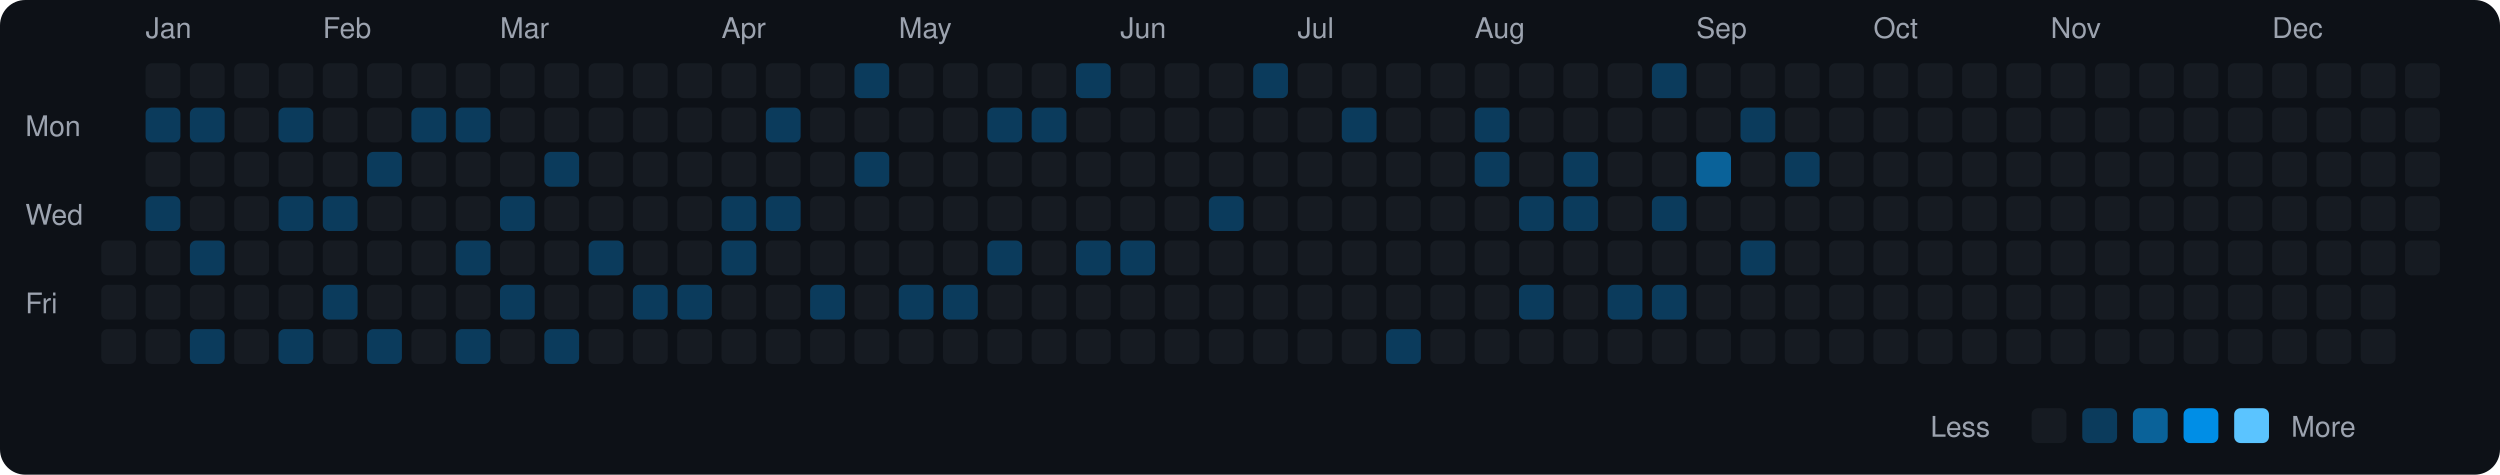
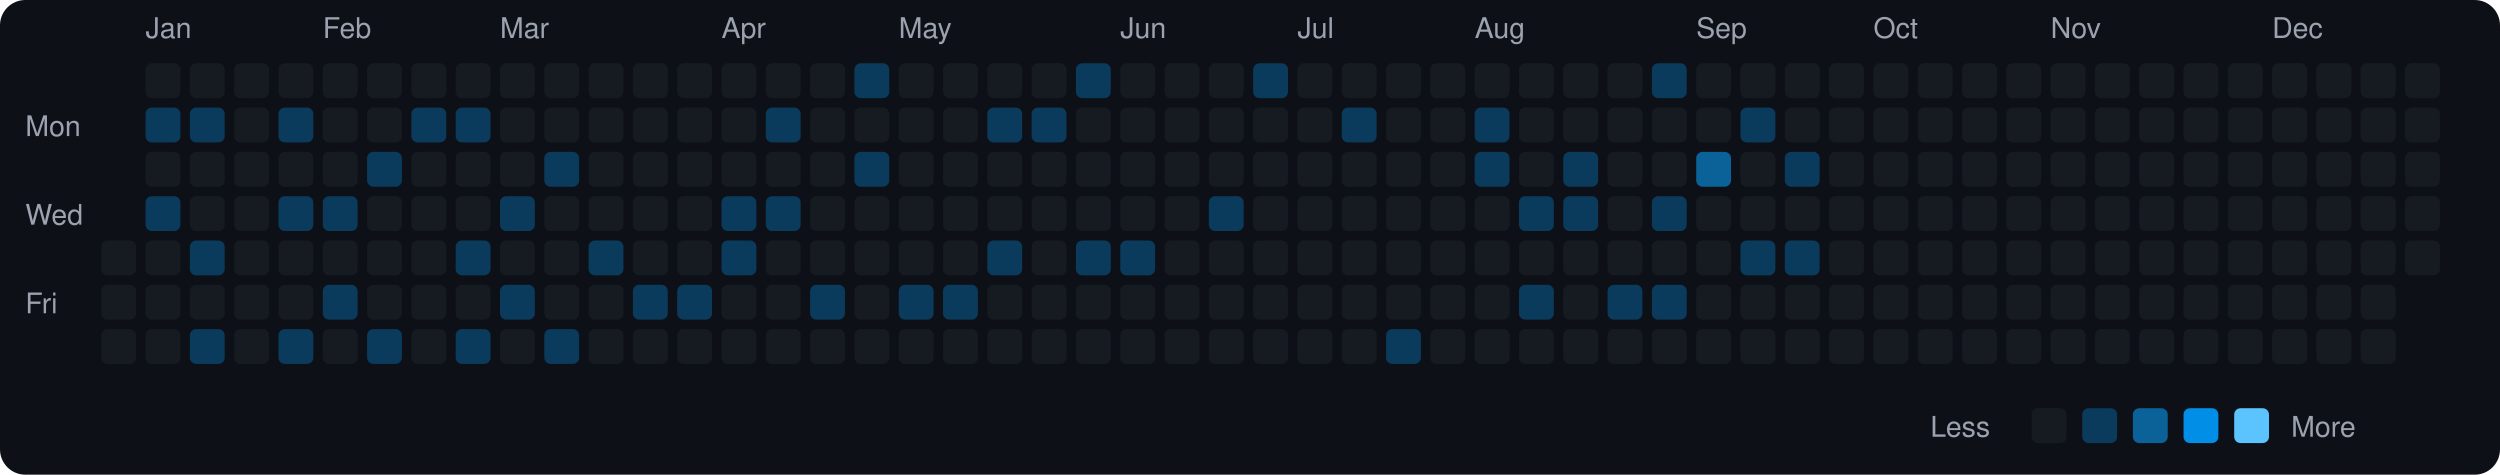
<svg xmlns="http://www.w3.org/2000/svg" viewBox="0 0 790 150" width="790" height="150">
  <rect width="790" height="150" fill="#0d1117" rx="8" ry="8" />
  <text x="8" y="43" fill="#9ca3af" font-size="9" font-family="-apple-system, BlinkMacSystemFont, 'Segoe UI', Helvetica, Arial, sans-serif">Mon</text>
  <text x="8" y="71" fill="#9ca3af" font-size="9" font-family="-apple-system, BlinkMacSystemFont, 'Segoe UI', Helvetica, Arial, sans-serif">Wed</text>
  <text x="8" y="99" fill="#9ca3af" font-size="9" font-family="-apple-system, BlinkMacSystemFont, 'Segoe UI', Helvetica, Arial, sans-serif">Fri</text>
  <rect x="32" y="76" width="11" height="11" rx="2" ry="2" fill="#161b22">
    </rect>
  <rect x="32" y="90" width="11" height="11" rx="2" ry="2" fill="#161b22">
    </rect>
  <rect x="32" y="104" width="11" height="11" rx="2" ry="2" fill="#161b22">
    </rect>
  <text x="46" y="12" fill="#9ca3af" font-size="9" font-family="-apple-system, BlinkMacSystemFont, 'Segoe UI', Helvetica, Arial, sans-serif">Jan</text>
  <rect x="46" y="20" width="11" height="11" rx="2" ry="2" fill="#161b22">
    </rect>
  <rect x="46" y="34" width="11" height="11" rx="2" ry="2" fill="#0b3b5c">
    </rect>
  <rect x="46" y="48" width="11" height="11" rx="2" ry="2" fill="#161b22">
    </rect>
  <rect x="46" y="62" width="11" height="11" rx="2" ry="2" fill="#0b3b5c">
    </rect>
  <rect x="46" y="76" width="11" height="11" rx="2" ry="2" fill="#161b22">
    </rect>
  <rect x="46" y="90" width="11" height="11" rx="2" ry="2" fill="#161b22">
    </rect>
  <rect x="46" y="104" width="11" height="11" rx="2" ry="2" fill="#161b22">
    </rect>
  <rect x="60" y="20" width="11" height="11" rx="2" ry="2" fill="#161b22">
    </rect>
  <rect x="60" y="34" width="11" height="11" rx="2" ry="2" fill="#0b3b5c">
    </rect>
  <rect x="60" y="48" width="11" height="11" rx="2" ry="2" fill="#161b22">
    </rect>
  <rect x="60" y="62" width="11" height="11" rx="2" ry="2" fill="#161b22">
    </rect>
  <rect x="60" y="76" width="11" height="11" rx="2" ry="2" fill="#0b3b5c">
    </rect>
  <rect x="60" y="90" width="11" height="11" rx="2" ry="2" fill="#161b22">
    </rect>
  <rect x="60" y="104" width="11" height="11" rx="2" ry="2" fill="#0b3b5c">
    </rect>
  <rect x="74" y="20" width="11" height="11" rx="2" ry="2" fill="#161b22">
    </rect>
  <rect x="74" y="34" width="11" height="11" rx="2" ry="2" fill="#161b22">
    </rect>
  <rect x="74" y="48" width="11" height="11" rx="2" ry="2" fill="#161b22">
    </rect>
  <rect x="74" y="62" width="11" height="11" rx="2" ry="2" fill="#161b22">
    </rect>
  <rect x="74" y="76" width="11" height="11" rx="2" ry="2" fill="#161b22">
    </rect>
  <rect x="74" y="90" width="11" height="11" rx="2" ry="2" fill="#161b22">
    </rect>
  <rect x="74" y="104" width="11" height="11" rx="2" ry="2" fill="#161b22">
    </rect>
  <rect x="88" y="20" width="11" height="11" rx="2" ry="2" fill="#161b22">
    </rect>
  <rect x="88" y="34" width="11" height="11" rx="2" ry="2" fill="#0b3b5c">
    </rect>
  <rect x="88" y="48" width="11" height="11" rx="2" ry="2" fill="#161b22">
    </rect>
  <rect x="88" y="62" width="11" height="11" rx="2" ry="2" fill="#0b3b5c">
    </rect>
  <rect x="88" y="76" width="11" height="11" rx="2" ry="2" fill="#161b22">
    </rect>
  <rect x="88" y="90" width="11" height="11" rx="2" ry="2" fill="#161b22">
    </rect>
  <rect x="88" y="104" width="11" height="11" rx="2" ry="2" fill="#0b3b5c">
    </rect>
  <text x="102" y="12" fill="#9ca3af" font-size="9" font-family="-apple-system, BlinkMacSystemFont, 'Segoe UI', Helvetica, Arial, sans-serif">Feb</text>
  <rect x="102" y="20" width="11" height="11" rx="2" ry="2" fill="#161b22">
    </rect>
  <rect x="102" y="34" width="11" height="11" rx="2" ry="2" fill="#161b22">
    </rect>
  <rect x="102" y="48" width="11" height="11" rx="2" ry="2" fill="#161b22">
    </rect>
  <rect x="102" y="62" width="11" height="11" rx="2" ry="2" fill="#0b3b5c">
    </rect>
  <rect x="102" y="76" width="11" height="11" rx="2" ry="2" fill="#161b22">
    </rect>
  <rect x="102" y="90" width="11" height="11" rx="2" ry="2" fill="#0b3b5c">
    </rect>
  <rect x="102" y="104" width="11" height="11" rx="2" ry="2" fill="#161b22">
    </rect>
  <rect x="116" y="20" width="11" height="11" rx="2" ry="2" fill="#161b22">
    </rect>
  <rect x="116" y="34" width="11" height="11" rx="2" ry="2" fill="#161b22">
    </rect>
  <rect x="116" y="48" width="11" height="11" rx="2" ry="2" fill="#0b3b5c">
    </rect>
  <rect x="116" y="62" width="11" height="11" rx="2" ry="2" fill="#161b22">
    </rect>
  <rect x="116" y="76" width="11" height="11" rx="2" ry="2" fill="#161b22">
    </rect>
  <rect x="116" y="90" width="11" height="11" rx="2" ry="2" fill="#161b22">
    </rect>
  <rect x="116" y="104" width="11" height="11" rx="2" ry="2" fill="#0b3b5c">
    </rect>
  <rect x="130" y="20" width="11" height="11" rx="2" ry="2" fill="#161b22">
    </rect>
  <rect x="130" y="34" width="11" height="11" rx="2" ry="2" fill="#0b3b5c">
    </rect>
  <rect x="130" y="48" width="11" height="11" rx="2" ry="2" fill="#161b22">
    </rect>
  <rect x="130" y="62" width="11" height="11" rx="2" ry="2" fill="#161b22">
    </rect>
  <rect x="130" y="76" width="11" height="11" rx="2" ry="2" fill="#161b22">
    </rect>
  <rect x="130" y="90" width="11" height="11" rx="2" ry="2" fill="#161b22">
    </rect>
  <rect x="130" y="104" width="11" height="11" rx="2" ry="2" fill="#161b22">
    </rect>
  <rect x="144" y="20" width="11" height="11" rx="2" ry="2" fill="#161b22">
    </rect>
  <rect x="144" y="34" width="11" height="11" rx="2" ry="2" fill="#0b3b5c">
    </rect>
  <rect x="144" y="48" width="11" height="11" rx="2" ry="2" fill="#161b22">
    </rect>
  <rect x="144" y="62" width="11" height="11" rx="2" ry="2" fill="#161b22">
    </rect>
  <rect x="144" y="76" width="11" height="11" rx="2" ry="2" fill="#0b3b5c">
    </rect>
  <rect x="144" y="90" width="11" height="11" rx="2" ry="2" fill="#161b22">
    </rect>
  <rect x="144" y="104" width="11" height="11" rx="2" ry="2" fill="#0b3b5c">
    </rect>
  <text x="158" y="12" fill="#9ca3af" font-size="9" font-family="-apple-system, BlinkMacSystemFont, 'Segoe UI', Helvetica, Arial, sans-serif">Mar</text>
  <rect x="158" y="20" width="11" height="11" rx="2" ry="2" fill="#161b22">
    </rect>
  <rect x="158" y="34" width="11" height="11" rx="2" ry="2" fill="#161b22">
    </rect>
  <rect x="158" y="48" width="11" height="11" rx="2" ry="2" fill="#161b22">
    </rect>
  <rect x="158" y="62" width="11" height="11" rx="2" ry="2" fill="#0b3b5c">
    </rect>
  <rect x="158" y="76" width="11" height="11" rx="2" ry="2" fill="#161b22">
    </rect>
  <rect x="158" y="90" width="11" height="11" rx="2" ry="2" fill="#0b3b5c">
    </rect>
  <rect x="158" y="104" width="11" height="11" rx="2" ry="2" fill="#161b22">
    </rect>
  <rect x="172" y="20" width="11" height="11" rx="2" ry="2" fill="#161b22">
    </rect>
  <rect x="172" y="34" width="11" height="11" rx="2" ry="2" fill="#161b22">
    </rect>
  <rect x="172" y="48" width="11" height="11" rx="2" ry="2" fill="#0b3b5c">
    </rect>
  <rect x="172" y="62" width="11" height="11" rx="2" ry="2" fill="#161b22">
    </rect>
  <rect x="172" y="76" width="11" height="11" rx="2" ry="2" fill="#161b22">
    </rect>
  <rect x="172" y="90" width="11" height="11" rx="2" ry="2" fill="#161b22">
    </rect>
  <rect x="172" y="104" width="11" height="11" rx="2" ry="2" fill="#0b3b5c">
    </rect>
  <rect x="186" y="20" width="11" height="11" rx="2" ry="2" fill="#161b22">
    </rect>
  <rect x="186" y="34" width="11" height="11" rx="2" ry="2" fill="#161b22">
    </rect>
  <rect x="186" y="48" width="11" height="11" rx="2" ry="2" fill="#161b22">
    </rect>
  <rect x="186" y="62" width="11" height="11" rx="2" ry="2" fill="#161b22">
    </rect>
  <rect x="186" y="76" width="11" height="11" rx="2" ry="2" fill="#0b3b5c">
    </rect>
  <rect x="186" y="90" width="11" height="11" rx="2" ry="2" fill="#161b22">
    </rect>
  <rect x="186" y="104" width="11" height="11" rx="2" ry="2" fill="#161b22">
    </rect>
  <rect x="200" y="20" width="11" height="11" rx="2" ry="2" fill="#161b22">
    </rect>
  <rect x="200" y="34" width="11" height="11" rx="2" ry="2" fill="#161b22">
    </rect>
  <rect x="200" y="48" width="11" height="11" rx="2" ry="2" fill="#161b22">
    </rect>
  <rect x="200" y="62" width="11" height="11" rx="2" ry="2" fill="#161b22">
    </rect>
  <rect x="200" y="76" width="11" height="11" rx="2" ry="2" fill="#161b22">
    </rect>
  <rect x="200" y="90" width="11" height="11" rx="2" ry="2" fill="#0b3b5c">
    </rect>
  <rect x="200" y="104" width="11" height="11" rx="2" ry="2" fill="#161b22">
    </rect>
  <rect x="214" y="20" width="11" height="11" rx="2" ry="2" fill="#161b22">
    </rect>
  <rect x="214" y="34" width="11" height="11" rx="2" ry="2" fill="#161b22">
    </rect>
  <rect x="214" y="48" width="11" height="11" rx="2" ry="2" fill="#161b22">
    </rect>
  <rect x="214" y="62" width="11" height="11" rx="2" ry="2" fill="#161b22">
    </rect>
  <rect x="214" y="76" width="11" height="11" rx="2" ry="2" fill="#161b22">
    </rect>
  <rect x="214" y="90" width="11" height="11" rx="2" ry="2" fill="#0b3b5c">
    </rect>
  <rect x="214" y="104" width="11" height="11" rx="2" ry="2" fill="#161b22">
    </rect>
  <text x="228" y="12" fill="#9ca3af" font-size="9" font-family="-apple-system, BlinkMacSystemFont, 'Segoe UI', Helvetica, Arial, sans-serif">Apr</text>
  <rect x="228" y="20" width="11" height="11" rx="2" ry="2" fill="#161b22">
    </rect>
  <rect x="228" y="34" width="11" height="11" rx="2" ry="2" fill="#161b22">
    </rect>
  <rect x="228" y="48" width="11" height="11" rx="2" ry="2" fill="#161b22">
    </rect>
  <rect x="228" y="62" width="11" height="11" rx="2" ry="2" fill="#0b3b5c">
    </rect>
  <rect x="228" y="76" width="11" height="11" rx="2" ry="2" fill="#0b3b5c">
    </rect>
  <rect x="228" y="90" width="11" height="11" rx="2" ry="2" fill="#161b22">
    </rect>
  <rect x="228" y="104" width="11" height="11" rx="2" ry="2" fill="#161b22">
    </rect>
  <rect x="242" y="20" width="11" height="11" rx="2" ry="2" fill="#161b22">
    </rect>
  <rect x="242" y="34" width="11" height="11" rx="2" ry="2" fill="#0b3b5c">
    </rect>
  <rect x="242" y="48" width="11" height="11" rx="2" ry="2" fill="#161b22">
    </rect>
  <rect x="242" y="62" width="11" height="11" rx="2" ry="2" fill="#0b3b5c">
    </rect>
  <rect x="242" y="76" width="11" height="11" rx="2" ry="2" fill="#161b22">
    </rect>
  <rect x="242" y="90" width="11" height="11" rx="2" ry="2" fill="#161b22">
    </rect>
  <rect x="242" y="104" width="11" height="11" rx="2" ry="2" fill="#161b22">
    </rect>
  <rect x="256" y="20" width="11" height="11" rx="2" ry="2" fill="#161b22">
    </rect>
  <rect x="256" y="34" width="11" height="11" rx="2" ry="2" fill="#161b22">
    </rect>
  <rect x="256" y="48" width="11" height="11" rx="2" ry="2" fill="#161b22">
    </rect>
  <rect x="256" y="62" width="11" height="11" rx="2" ry="2" fill="#161b22">
    </rect>
  <rect x="256" y="76" width="11" height="11" rx="2" ry="2" fill="#161b22">
    </rect>
  <rect x="256" y="90" width="11" height="11" rx="2" ry="2" fill="#0b3b5c">
    </rect>
  <rect x="256" y="104" width="11" height="11" rx="2" ry="2" fill="#161b22">
    </rect>
  <rect x="270" y="20" width="11" height="11" rx="2" ry="2" fill="#0b3b5c">
    </rect>
  <rect x="270" y="34" width="11" height="11" rx="2" ry="2" fill="#161b22">
    </rect>
  <rect x="270" y="48" width="11" height="11" rx="2" ry="2" fill="#0b3b5c">
    </rect>
  <rect x="270" y="62" width="11" height="11" rx="2" ry="2" fill="#161b22">
    </rect>
  <rect x="270" y="76" width="11" height="11" rx="2" ry="2" fill="#161b22">
    </rect>
  <rect x="270" y="90" width="11" height="11" rx="2" ry="2" fill="#161b22">
    </rect>
  <rect x="270" y="104" width="11" height="11" rx="2" ry="2" fill="#161b22">
    </rect>
  <text x="284" y="12" fill="#9ca3af" font-size="9" font-family="-apple-system, BlinkMacSystemFont, 'Segoe UI', Helvetica, Arial, sans-serif">May</text>
  <rect x="284" y="20" width="11" height="11" rx="2" ry="2" fill="#161b22">
    </rect>
  <rect x="284" y="34" width="11" height="11" rx="2" ry="2" fill="#161b22">
    </rect>
  <rect x="284" y="48" width="11" height="11" rx="2" ry="2" fill="#161b22">
    </rect>
  <rect x="284" y="62" width="11" height="11" rx="2" ry="2" fill="#161b22">
    </rect>
  <rect x="284" y="76" width="11" height="11" rx="2" ry="2" fill="#161b22">
    </rect>
  <rect x="284" y="90" width="11" height="11" rx="2" ry="2" fill="#0b3b5c">
    </rect>
  <rect x="284" y="104" width="11" height="11" rx="2" ry="2" fill="#161b22">
    </rect>
  <rect x="298" y="20" width="11" height="11" rx="2" ry="2" fill="#161b22">
    </rect>
  <rect x="298" y="34" width="11" height="11" rx="2" ry="2" fill="#161b22">
    </rect>
  <rect x="298" y="48" width="11" height="11" rx="2" ry="2" fill="#161b22">
    </rect>
  <rect x="298" y="62" width="11" height="11" rx="2" ry="2" fill="#161b22">
    </rect>
  <rect x="298" y="76" width="11" height="11" rx="2" ry="2" fill="#161b22">
    </rect>
  <rect x="298" y="90" width="11" height="11" rx="2" ry="2" fill="#0b3b5c">
    </rect>
  <rect x="298" y="104" width="11" height="11" rx="2" ry="2" fill="#161b22">
    </rect>
  <rect x="312" y="20" width="11" height="11" rx="2" ry="2" fill="#161b22">
    </rect>
  <rect x="312" y="34" width="11" height="11" rx="2" ry="2" fill="#0b3b5c">
    </rect>
  <rect x="312" y="48" width="11" height="11" rx="2" ry="2" fill="#161b22">
    </rect>
  <rect x="312" y="62" width="11" height="11" rx="2" ry="2" fill="#161b22">
    </rect>
  <rect x="312" y="76" width="11" height="11" rx="2" ry="2" fill="#0b3b5c">
    </rect>
  <rect x="312" y="90" width="11" height="11" rx="2" ry="2" fill="#161b22">
    </rect>
  <rect x="312" y="104" width="11" height="11" rx="2" ry="2" fill="#161b22">
    </rect>
  <rect x="326" y="20" width="11" height="11" rx="2" ry="2" fill="#161b22">
    </rect>
  <rect x="326" y="34" width="11" height="11" rx="2" ry="2" fill="#0b3b5c">
    </rect>
  <rect x="326" y="48" width="11" height="11" rx="2" ry="2" fill="#161b22">
    </rect>
  <rect x="326" y="62" width="11" height="11" rx="2" ry="2" fill="#161b22">
    </rect>
  <rect x="326" y="76" width="11" height="11" rx="2" ry="2" fill="#161b22">
    </rect>
  <rect x="326" y="90" width="11" height="11" rx="2" ry="2" fill="#161b22">
    </rect>
  <rect x="326" y="104" width="11" height="11" rx="2" ry="2" fill="#161b22">
    </rect>
  <rect x="340" y="20" width="11" height="11" rx="2" ry="2" fill="#0b3b5c">
    </rect>
  <rect x="340" y="34" width="11" height="11" rx="2" ry="2" fill="#161b22">
    </rect>
  <rect x="340" y="48" width="11" height="11" rx="2" ry="2" fill="#161b22">
    </rect>
  <rect x="340" y="62" width="11" height="11" rx="2" ry="2" fill="#161b22">
    </rect>
  <rect x="340" y="76" width="11" height="11" rx="2" ry="2" fill="#0b3b5c">
    </rect>
  <rect x="340" y="90" width="11" height="11" rx="2" ry="2" fill="#161b22">
    </rect>
  <rect x="340" y="104" width="11" height="11" rx="2" ry="2" fill="#161b22">
    </rect>
  <text x="354" y="12" fill="#9ca3af" font-size="9" font-family="-apple-system, BlinkMacSystemFont, 'Segoe UI', Helvetica, Arial, sans-serif">Jun</text>
  <rect x="354" y="20" width="11" height="11" rx="2" ry="2" fill="#161b22">
    </rect>
  <rect x="354" y="34" width="11" height="11" rx="2" ry="2" fill="#161b22">
    </rect>
  <rect x="354" y="48" width="11" height="11" rx="2" ry="2" fill="#161b22">
    </rect>
  <rect x="354" y="62" width="11" height="11" rx="2" ry="2" fill="#161b22">
    </rect>
  <rect x="354" y="76" width="11" height="11" rx="2" ry="2" fill="#0b3b5c">
    </rect>
  <rect x="354" y="90" width="11" height="11" rx="2" ry="2" fill="#161b22">
    </rect>
  <rect x="354" y="104" width="11" height="11" rx="2" ry="2" fill="#161b22">
    </rect>
  <rect x="368" y="20" width="11" height="11" rx="2" ry="2" fill="#161b22">
    </rect>
  <rect x="368" y="34" width="11" height="11" rx="2" ry="2" fill="#161b22">
    </rect>
  <rect x="368" y="48" width="11" height="11" rx="2" ry="2" fill="#161b22">
    </rect>
  <rect x="368" y="62" width="11" height="11" rx="2" ry="2" fill="#161b22">
    </rect>
  <rect x="368" y="76" width="11" height="11" rx="2" ry="2" fill="#161b22">
    </rect>
  <rect x="368" y="90" width="11" height="11" rx="2" ry="2" fill="#161b22">
    </rect>
  <rect x="368" y="104" width="11" height="11" rx="2" ry="2" fill="#161b22">
    </rect>
  <rect x="382" y="20" width="11" height="11" rx="2" ry="2" fill="#161b22">
    </rect>
  <rect x="382" y="34" width="11" height="11" rx="2" ry="2" fill="#161b22">
    </rect>
  <rect x="382" y="48" width="11" height="11" rx="2" ry="2" fill="#161b22">
    </rect>
  <rect x="382" y="62" width="11" height="11" rx="2" ry="2" fill="#0b3b5c">
    </rect>
  <rect x="382" y="76" width="11" height="11" rx="2" ry="2" fill="#161b22">
    </rect>
  <rect x="382" y="90" width="11" height="11" rx="2" ry="2" fill="#161b22">
    </rect>
  <rect x="382" y="104" width="11" height="11" rx="2" ry="2" fill="#161b22">
    </rect>
  <rect x="396" y="20" width="11" height="11" rx="2" ry="2" fill="#0b3b5c">
    </rect>
  <rect x="396" y="34" width="11" height="11" rx="2" ry="2" fill="#161b22">
    </rect>
  <rect x="396" y="48" width="11" height="11" rx="2" ry="2" fill="#161b22">
    </rect>
  <rect x="396" y="62" width="11" height="11" rx="2" ry="2" fill="#161b22">
    </rect>
  <rect x="396" y="76" width="11" height="11" rx="2" ry="2" fill="#161b22">
    </rect>
  <rect x="396" y="90" width="11" height="11" rx="2" ry="2" fill="#161b22">
    </rect>
  <rect x="396" y="104" width="11" height="11" rx="2" ry="2" fill="#161b22">
    </rect>
  <text x="410" y="12" fill="#9ca3af" font-size="9" font-family="-apple-system, BlinkMacSystemFont, 'Segoe UI', Helvetica, Arial, sans-serif">Jul</text>
  <rect x="410" y="20" width="11" height="11" rx="2" ry="2" fill="#161b22">
    </rect>
  <rect x="410" y="34" width="11" height="11" rx="2" ry="2" fill="#161b22">
    </rect>
  <rect x="410" y="48" width="11" height="11" rx="2" ry="2" fill="#161b22">
    </rect>
  <rect x="410" y="62" width="11" height="11" rx="2" ry="2" fill="#161b22">
    </rect>
  <rect x="410" y="76" width="11" height="11" rx="2" ry="2" fill="#161b22">
    </rect>
  <rect x="410" y="90" width="11" height="11" rx="2" ry="2" fill="#161b22">
    </rect>
  <rect x="410" y="104" width="11" height="11" rx="2" ry="2" fill="#161b22">
    </rect>
  <rect x="424" y="20" width="11" height="11" rx="2" ry="2" fill="#161b22">
    </rect>
  <rect x="424" y="34" width="11" height="11" rx="2" ry="2" fill="#0b3b5c">
    </rect>
  <rect x="424" y="48" width="11" height="11" rx="2" ry="2" fill="#161b22">
    </rect>
  <rect x="424" y="62" width="11" height="11" rx="2" ry="2" fill="#161b22">
    </rect>
  <rect x="424" y="76" width="11" height="11" rx="2" ry="2" fill="#161b22">
    </rect>
  <rect x="424" y="90" width="11" height="11" rx="2" ry="2" fill="#161b22">
    </rect>
  <rect x="424" y="104" width="11" height="11" rx="2" ry="2" fill="#161b22">
    </rect>
  <rect x="438" y="20" width="11" height="11" rx="2" ry="2" fill="#161b22">
    </rect>
  <rect x="438" y="34" width="11" height="11" rx="2" ry="2" fill="#161b22">
    </rect>
  <rect x="438" y="48" width="11" height="11" rx="2" ry="2" fill="#161b22">
    </rect>
  <rect x="438" y="62" width="11" height="11" rx="2" ry="2" fill="#161b22">
    </rect>
  <rect x="438" y="76" width="11" height="11" rx="2" ry="2" fill="#161b22">
    </rect>
  <rect x="438" y="90" width="11" height="11" rx="2" ry="2" fill="#161b22">
    </rect>
  <rect x="438" y="104" width="11" height="11" rx="2" ry="2" fill="#0b3b5c">
    </rect>
  <rect x="452" y="20" width="11" height="11" rx="2" ry="2" fill="#161b22">
    </rect>
  <rect x="452" y="34" width="11" height="11" rx="2" ry="2" fill="#161b22">
    </rect>
  <rect x="452" y="48" width="11" height="11" rx="2" ry="2" fill="#161b22">
    </rect>
  <rect x="452" y="62" width="11" height="11" rx="2" ry="2" fill="#161b22">
    </rect>
  <rect x="452" y="76" width="11" height="11" rx="2" ry="2" fill="#161b22">
    </rect>
  <rect x="452" y="90" width="11" height="11" rx="2" ry="2" fill="#161b22">
    </rect>
  <rect x="452" y="104" width="11" height="11" rx="2" ry="2" fill="#161b22">
    </rect>
  <text x="466" y="12" fill="#9ca3af" font-size="9" font-family="-apple-system, BlinkMacSystemFont, 'Segoe UI', Helvetica, Arial, sans-serif">Aug</text>
  <rect x="466" y="20" width="11" height="11" rx="2" ry="2" fill="#161b22">
    </rect>
  <rect x="466" y="34" width="11" height="11" rx="2" ry="2" fill="#0b3b5c">
    </rect>
  <rect x="466" y="48" width="11" height="11" rx="2" ry="2" fill="#0b3b5c">
    </rect>
  <rect x="466" y="62" width="11" height="11" rx="2" ry="2" fill="#161b22">
    </rect>
  <rect x="466" y="76" width="11" height="11" rx="2" ry="2" fill="#161b22">
    </rect>
  <rect x="466" y="90" width="11" height="11" rx="2" ry="2" fill="#161b22">
    </rect>
  <rect x="466" y="104" width="11" height="11" rx="2" ry="2" fill="#161b22">
    </rect>
  <rect x="480" y="20" width="11" height="11" rx="2" ry="2" fill="#161b22">
    </rect>
  <rect x="480" y="34" width="11" height="11" rx="2" ry="2" fill="#161b22">
    </rect>
  <rect x="480" y="48" width="11" height="11" rx="2" ry="2" fill="#161b22">
    </rect>
  <rect x="480" y="62" width="11" height="11" rx="2" ry="2" fill="#0b3b5c">
    </rect>
  <rect x="480" y="76" width="11" height="11" rx="2" ry="2" fill="#161b22">
    </rect>
  <rect x="480" y="90" width="11" height="11" rx="2" ry="2" fill="#0b3b5c">
    </rect>
  <rect x="480" y="104" width="11" height="11" rx="2" ry="2" fill="#161b22">
    </rect>
  <rect x="494" y="20" width="11" height="11" rx="2" ry="2" fill="#161b22">
    </rect>
  <rect x="494" y="34" width="11" height="11" rx="2" ry="2" fill="#161b22">
    </rect>
  <rect x="494" y="48" width="11" height="11" rx="2" ry="2" fill="#0b3b5c">
    </rect>
  <rect x="494" y="62" width="11" height="11" rx="2" ry="2" fill="#0b3b5c">
    </rect>
  <rect x="494" y="76" width="11" height="11" rx="2" ry="2" fill="#161b22">
    </rect>
  <rect x="494" y="90" width="11" height="11" rx="2" ry="2" fill="#161b22">
    </rect>
  <rect x="494" y="104" width="11" height="11" rx="2" ry="2" fill="#161b22">
    </rect>
  <rect x="508" y="20" width="11" height="11" rx="2" ry="2" fill="#161b22">
    </rect>
  <rect x="508" y="34" width="11" height="11" rx="2" ry="2" fill="#161b22">
    </rect>
  <rect x="508" y="48" width="11" height="11" rx="2" ry="2" fill="#161b22">
    </rect>
  <rect x="508" y="62" width="11" height="11" rx="2" ry="2" fill="#161b22">
    </rect>
  <rect x="508" y="76" width="11" height="11" rx="2" ry="2" fill="#161b22">
    </rect>
  <rect x="508" y="90" width="11" height="11" rx="2" ry="2" fill="#0b3b5c">
    </rect>
  <rect x="508" y="104" width="11" height="11" rx="2" ry="2" fill="#161b22">
    </rect>
  <rect x="522" y="20" width="11" height="11" rx="2" ry="2" fill="#0b3b5c">
    </rect>
  <rect x="522" y="34" width="11" height="11" rx="2" ry="2" fill="#161b22">
    </rect>
  <rect x="522" y="48" width="11" height="11" rx="2" ry="2" fill="#161b22">
    </rect>
  <rect x="522" y="62" width="11" height="11" rx="2" ry="2" fill="#0b3b5c">
    </rect>
  <rect x="522" y="76" width="11" height="11" rx="2" ry="2" fill="#161b22">
    </rect>
  <rect x="522" y="90" width="11" height="11" rx="2" ry="2" fill="#0b3b5c">
    </rect>
  <rect x="522" y="104" width="11" height="11" rx="2" ry="2" fill="#161b22">
    </rect>
  <text x="536" y="12" fill="#9ca3af" font-size="9" font-family="-apple-system, BlinkMacSystemFont, 'Segoe UI', Helvetica, Arial, sans-serif">Sep</text>
  <rect x="536" y="20" width="11" height="11" rx="2" ry="2" fill="#161b22">
    </rect>
  <rect x="536" y="34" width="11" height="11" rx="2" ry="2" fill="#161b22">
    </rect>
  <rect x="536" y="48" width="11" height="11" rx="2" ry="2" fill="#0a6299">
    </rect>
  <rect x="536" y="62" width="11" height="11" rx="2" ry="2" fill="#161b22">
    </rect>
  <rect x="536" y="76" width="11" height="11" rx="2" ry="2" fill="#161b22">
    </rect>
  <rect x="536" y="90" width="11" height="11" rx="2" ry="2" fill="#161b22">
    </rect>
  <rect x="536" y="104" width="11" height="11" rx="2" ry="2" fill="#161b22">
    </rect>
  <rect x="550" y="20" width="11" height="11" rx="2" ry="2" fill="#161b22">
    </rect>
  <rect x="550" y="34" width="11" height="11" rx="2" ry="2" fill="#0b3b5c">
    </rect>
  <rect x="550" y="48" width="11" height="11" rx="2" ry="2" fill="#161b22">
    </rect>
  <rect x="550" y="62" width="11" height="11" rx="2" ry="2" fill="#161b22">
    </rect>
  <rect x="550" y="76" width="11" height="11" rx="2" ry="2" fill="#0b3b5c">
    </rect>
  <rect x="550" y="90" width="11" height="11" rx="2" ry="2" fill="#161b22">
    </rect>
  <rect x="550" y="104" width="11" height="11" rx="2" ry="2" fill="#161b22">
    </rect>
  <rect x="564" y="20" width="11" height="11" rx="2" ry="2" fill="#161b22">
    </rect>
  <rect x="564" y="34" width="11" height="11" rx="2" ry="2" fill="#161b22">
    </rect>
  <rect x="564" y="48" width="11" height="11" rx="2" ry="2" fill="#0b3b5c">
    </rect>
  <rect x="564" y="62" width="11" height="11" rx="2" ry="2" fill="#161b22">
    </rect>
-   <rect x="564" y="76" width="11" height="11" rx="2" ry="2" fill="#161b22">
+   <rect x="564" y="76" width="11" height="11" rx="2" ry="2" fill="#0b3b5c">
    </rect>
  <rect x="564" y="90" width="11" height="11" rx="2" ry="2" fill="#161b22">
    </rect>
  <rect x="564" y="104" width="11" height="11" rx="2" ry="2" fill="#161b22">
    </rect>
  <rect x="578" y="20" width="11" height="11" rx="2" ry="2" fill="#161b22">
    </rect>
  <rect x="578" y="34" width="11" height="11" rx="2" ry="2" fill="#161b22">
    </rect>
  <rect x="578" y="48" width="11" height="11" rx="2" ry="2" fill="#161b22">
    </rect>
  <rect x="578" y="62" width="11" height="11" rx="2" ry="2" fill="#161b22">
    </rect>
  <rect x="578" y="76" width="11" height="11" rx="2" ry="2" fill="#161b22">
    </rect>
  <rect x="578" y="90" width="11" height="11" rx="2" ry="2" fill="#161b22">
    </rect>
  <rect x="578" y="104" width="11" height="11" rx="2" ry="2" fill="#161b22">
    </rect>
  <text x="592" y="12" fill="#9ca3af" font-size="9" font-family="-apple-system, BlinkMacSystemFont, 'Segoe UI', Helvetica, Arial, sans-serif">Oct</text>
  <rect x="592" y="20" width="11" height="11" rx="2" ry="2" fill="#161b22">
    </rect>
  <rect x="592" y="34" width="11" height="11" rx="2" ry="2" fill="#161b22">
    </rect>
  <rect x="592" y="48" width="11" height="11" rx="2" ry="2" fill="#161b22">
    </rect>
  <rect x="592" y="62" width="11" height="11" rx="2" ry="2" fill="#161b22">
    </rect>
  <rect x="592" y="76" width="11" height="11" rx="2" ry="2" fill="#161b22">
    </rect>
  <rect x="592" y="90" width="11" height="11" rx="2" ry="2" fill="#161b22">
    </rect>
  <rect x="592" y="104" width="11" height="11" rx="2" ry="2" fill="#161b22">
    </rect>
  <rect x="606" y="20" width="11" height="11" rx="2" ry="2" fill="#161b22">
    </rect>
  <rect x="606" y="34" width="11" height="11" rx="2" ry="2" fill="#161b22">
    </rect>
  <rect x="606" y="48" width="11" height="11" rx="2" ry="2" fill="#161b22">
    </rect>
  <rect x="606" y="62" width="11" height="11" rx="2" ry="2" fill="#161b22">
    </rect>
  <rect x="606" y="76" width="11" height="11" rx="2" ry="2" fill="#161b22">
    </rect>
  <rect x="606" y="90" width="11" height="11" rx="2" ry="2" fill="#161b22">
    </rect>
  <rect x="606" y="104" width="11" height="11" rx="2" ry="2" fill="#161b22">
    </rect>
  <rect x="620" y="20" width="11" height="11" rx="2" ry="2" fill="#161b22">
    </rect>
  <rect x="620" y="34" width="11" height="11" rx="2" ry="2" fill="#161b22">
    </rect>
  <rect x="620" y="48" width="11" height="11" rx="2" ry="2" fill="#161b22">
    </rect>
  <rect x="620" y="62" width="11" height="11" rx="2" ry="2" fill="#161b22">
    </rect>
  <rect x="620" y="76" width="11" height="11" rx="2" ry="2" fill="#161b22">
    </rect>
  <rect x="620" y="90" width="11" height="11" rx="2" ry="2" fill="#161b22">
    </rect>
  <rect x="620" y="104" width="11" height="11" rx="2" ry="2" fill="#161b22">
    </rect>
  <rect x="634" y="20" width="11" height="11" rx="2" ry="2" fill="#161b22">
    </rect>
  <rect x="634" y="34" width="11" height="11" rx="2" ry="2" fill="#161b22">
    </rect>
  <rect x="634" y="48" width="11" height="11" rx="2" ry="2" fill="#161b22">
    </rect>
  <rect x="634" y="62" width="11" height="11" rx="2" ry="2" fill="#161b22">
    </rect>
  <rect x="634" y="76" width="11" height="11" rx="2" ry="2" fill="#161b22">
    </rect>
  <rect x="634" y="90" width="11" height="11" rx="2" ry="2" fill="#161b22">
    </rect>
  <rect x="634" y="104" width="11" height="11" rx="2" ry="2" fill="#161b22">
    </rect>
  <text x="648" y="12" fill="#9ca3af" font-size="9" font-family="-apple-system, BlinkMacSystemFont, 'Segoe UI', Helvetica, Arial, sans-serif">Nov</text>
  <rect x="648" y="20" width="11" height="11" rx="2" ry="2" fill="#161b22">
    </rect>
  <rect x="648" y="34" width="11" height="11" rx="2" ry="2" fill="#161b22">
    </rect>
  <rect x="648" y="48" width="11" height="11" rx="2" ry="2" fill="#161b22">
    </rect>
  <rect x="648" y="62" width="11" height="11" rx="2" ry="2" fill="#161b22">
    </rect>
  <rect x="648" y="76" width="11" height="11" rx="2" ry="2" fill="#161b22">
    </rect>
  <rect x="648" y="90" width="11" height="11" rx="2" ry="2" fill="#161b22">
    </rect>
  <rect x="648" y="104" width="11" height="11" rx="2" ry="2" fill="#161b22">
    </rect>
  <rect x="662" y="20" width="11" height="11" rx="2" ry="2" fill="#161b22">
    </rect>
  <rect x="662" y="34" width="11" height="11" rx="2" ry="2" fill="#161b22">
    </rect>
  <rect x="662" y="48" width="11" height="11" rx="2" ry="2" fill="#161b22">
    </rect>
  <rect x="662" y="62" width="11" height="11" rx="2" ry="2" fill="#161b22">
    </rect>
  <rect x="662" y="76" width="11" height="11" rx="2" ry="2" fill="#161b22">
    </rect>
  <rect x="662" y="90" width="11" height="11" rx="2" ry="2" fill="#161b22">
    </rect>
  <rect x="662" y="104" width="11" height="11" rx="2" ry="2" fill="#161b22">
    </rect>
  <rect x="676" y="20" width="11" height="11" rx="2" ry="2" fill="#161b22">
    </rect>
  <rect x="676" y="34" width="11" height="11" rx="2" ry="2" fill="#161b22">
    </rect>
  <rect x="676" y="48" width="11" height="11" rx="2" ry="2" fill="#161b22">
    </rect>
  <rect x="676" y="62" width="11" height="11" rx="2" ry="2" fill="#161b22">
    </rect>
  <rect x="676" y="76" width="11" height="11" rx="2" ry="2" fill="#161b22">
    </rect>
  <rect x="676" y="90" width="11" height="11" rx="2" ry="2" fill="#161b22">
    </rect>
  <rect x="676" y="104" width="11" height="11" rx="2" ry="2" fill="#161b22">
    </rect>
  <rect x="690" y="20" width="11" height="11" rx="2" ry="2" fill="#161b22">
    </rect>
  <rect x="690" y="34" width="11" height="11" rx="2" ry="2" fill="#161b22">
    </rect>
  <rect x="690" y="48" width="11" height="11" rx="2" ry="2" fill="#161b22">
    </rect>
  <rect x="690" y="62" width="11" height="11" rx="2" ry="2" fill="#161b22">
    </rect>
  <rect x="690" y="76" width="11" height="11" rx="2" ry="2" fill="#161b22">
    </rect>
  <rect x="690" y="90" width="11" height="11" rx="2" ry="2" fill="#161b22">
    </rect>
  <rect x="690" y="104" width="11" height="11" rx="2" ry="2" fill="#161b22">
    </rect>
  <rect x="704" y="20" width="11" height="11" rx="2" ry="2" fill="#161b22">
    </rect>
  <rect x="704" y="34" width="11" height="11" rx="2" ry="2" fill="#161b22">
    </rect>
  <rect x="704" y="48" width="11" height="11" rx="2" ry="2" fill="#161b22">
    </rect>
  <rect x="704" y="62" width="11" height="11" rx="2" ry="2" fill="#161b22">
    </rect>
  <rect x="704" y="76" width="11" height="11" rx="2" ry="2" fill="#161b22">
    </rect>
  <rect x="704" y="90" width="11" height="11" rx="2" ry="2" fill="#161b22">
    </rect>
  <rect x="704" y="104" width="11" height="11" rx="2" ry="2" fill="#161b22">
    </rect>
  <text x="718" y="12" fill="#9ca3af" font-size="9" font-family="-apple-system, BlinkMacSystemFont, 'Segoe UI', Helvetica, Arial, sans-serif">Dec</text>
  <rect x="718" y="20" width="11" height="11" rx="2" ry="2" fill="#161b22">
    </rect>
  <rect x="718" y="34" width="11" height="11" rx="2" ry="2" fill="#161b22">
    </rect>
  <rect x="718" y="48" width="11" height="11" rx="2" ry="2" fill="#161b22">
    </rect>
  <rect x="718" y="62" width="11" height="11" rx="2" ry="2" fill="#161b22">
    </rect>
  <rect x="718" y="76" width="11" height="11" rx="2" ry="2" fill="#161b22">
    </rect>
  <rect x="718" y="90" width="11" height="11" rx="2" ry="2" fill="#161b22">
    </rect>
  <rect x="718" y="104" width="11" height="11" rx="2" ry="2" fill="#161b22">
    </rect>
  <rect x="732" y="20" width="11" height="11" rx="2" ry="2" fill="#161b22">
    </rect>
  <rect x="732" y="34" width="11" height="11" rx="2" ry="2" fill="#161b22">
    </rect>
  <rect x="732" y="48" width="11" height="11" rx="2" ry="2" fill="#161b22">
    </rect>
  <rect x="732" y="62" width="11" height="11" rx="2" ry="2" fill="#161b22">
    </rect>
  <rect x="732" y="76" width="11" height="11" rx="2" ry="2" fill="#161b22">
    </rect>
  <rect x="732" y="90" width="11" height="11" rx="2" ry="2" fill="#161b22">
    </rect>
  <rect x="732" y="104" width="11" height="11" rx="2" ry="2" fill="#161b22">
    </rect>
  <rect x="746" y="20" width="11" height="11" rx="2" ry="2" fill="#161b22">
    </rect>
  <rect x="746" y="34" width="11" height="11" rx="2" ry="2" fill="#161b22">
    </rect>
  <rect x="746" y="48" width="11" height="11" rx="2" ry="2" fill="#161b22">
    </rect>
  <rect x="746" y="62" width="11" height="11" rx="2" ry="2" fill="#161b22">
    </rect>
  <rect x="746" y="76" width="11" height="11" rx="2" ry="2" fill="#161b22">
    </rect>
  <rect x="746" y="90" width="11" height="11" rx="2" ry="2" fill="#161b22">
    </rect>
  <rect x="746" y="104" width="11" height="11" rx="2" ry="2" fill="#161b22">
    </rect>
  <rect x="760" y="20" width="11" height="11" rx="2" ry="2" fill="#161b22">
    </rect>
  <rect x="760" y="34" width="11" height="11" rx="2" ry="2" fill="#161b22">
    </rect>
  <rect x="760" y="48" width="11" height="11" rx="2" ry="2" fill="#161b22">
    </rect>
  <rect x="760" y="62" width="11" height="11" rx="2" ry="2" fill="#161b22">
    </rect>
  <rect x="760" y="76" width="11" height="11" rx="2" ry="2" fill="#161b22">
    </rect>
  <text x="610" y="138" fill="#9ca3af" font-size="9" font-family="-apple-system, BlinkMacSystemFont, 'Segoe UI', Helvetica, Arial, sans-serif">Less</text>
  <rect x="642" y="129" width="11" height="11" rx="2" ry="2" fill="#161b22" />
  <rect x="658" y="129" width="11" height="11" rx="2" ry="2" fill="#0b3b5c" />
  <rect x="674" y="129" width="11" height="11" rx="2" ry="2" fill="#0a6299" />
  <rect x="690" y="129" width="11" height="11" rx="2" ry="2" fill="#008ee6" />
  <rect x="706" y="129" width="11" height="11" rx="2" ry="2" fill="#5bc4ff" />
  <text x="724" y="138" fill="#9ca3af" font-size="9" font-family="-apple-system, BlinkMacSystemFont, 'Segoe UI', Helvetica, Arial, sans-serif">More</text>
</svg>
